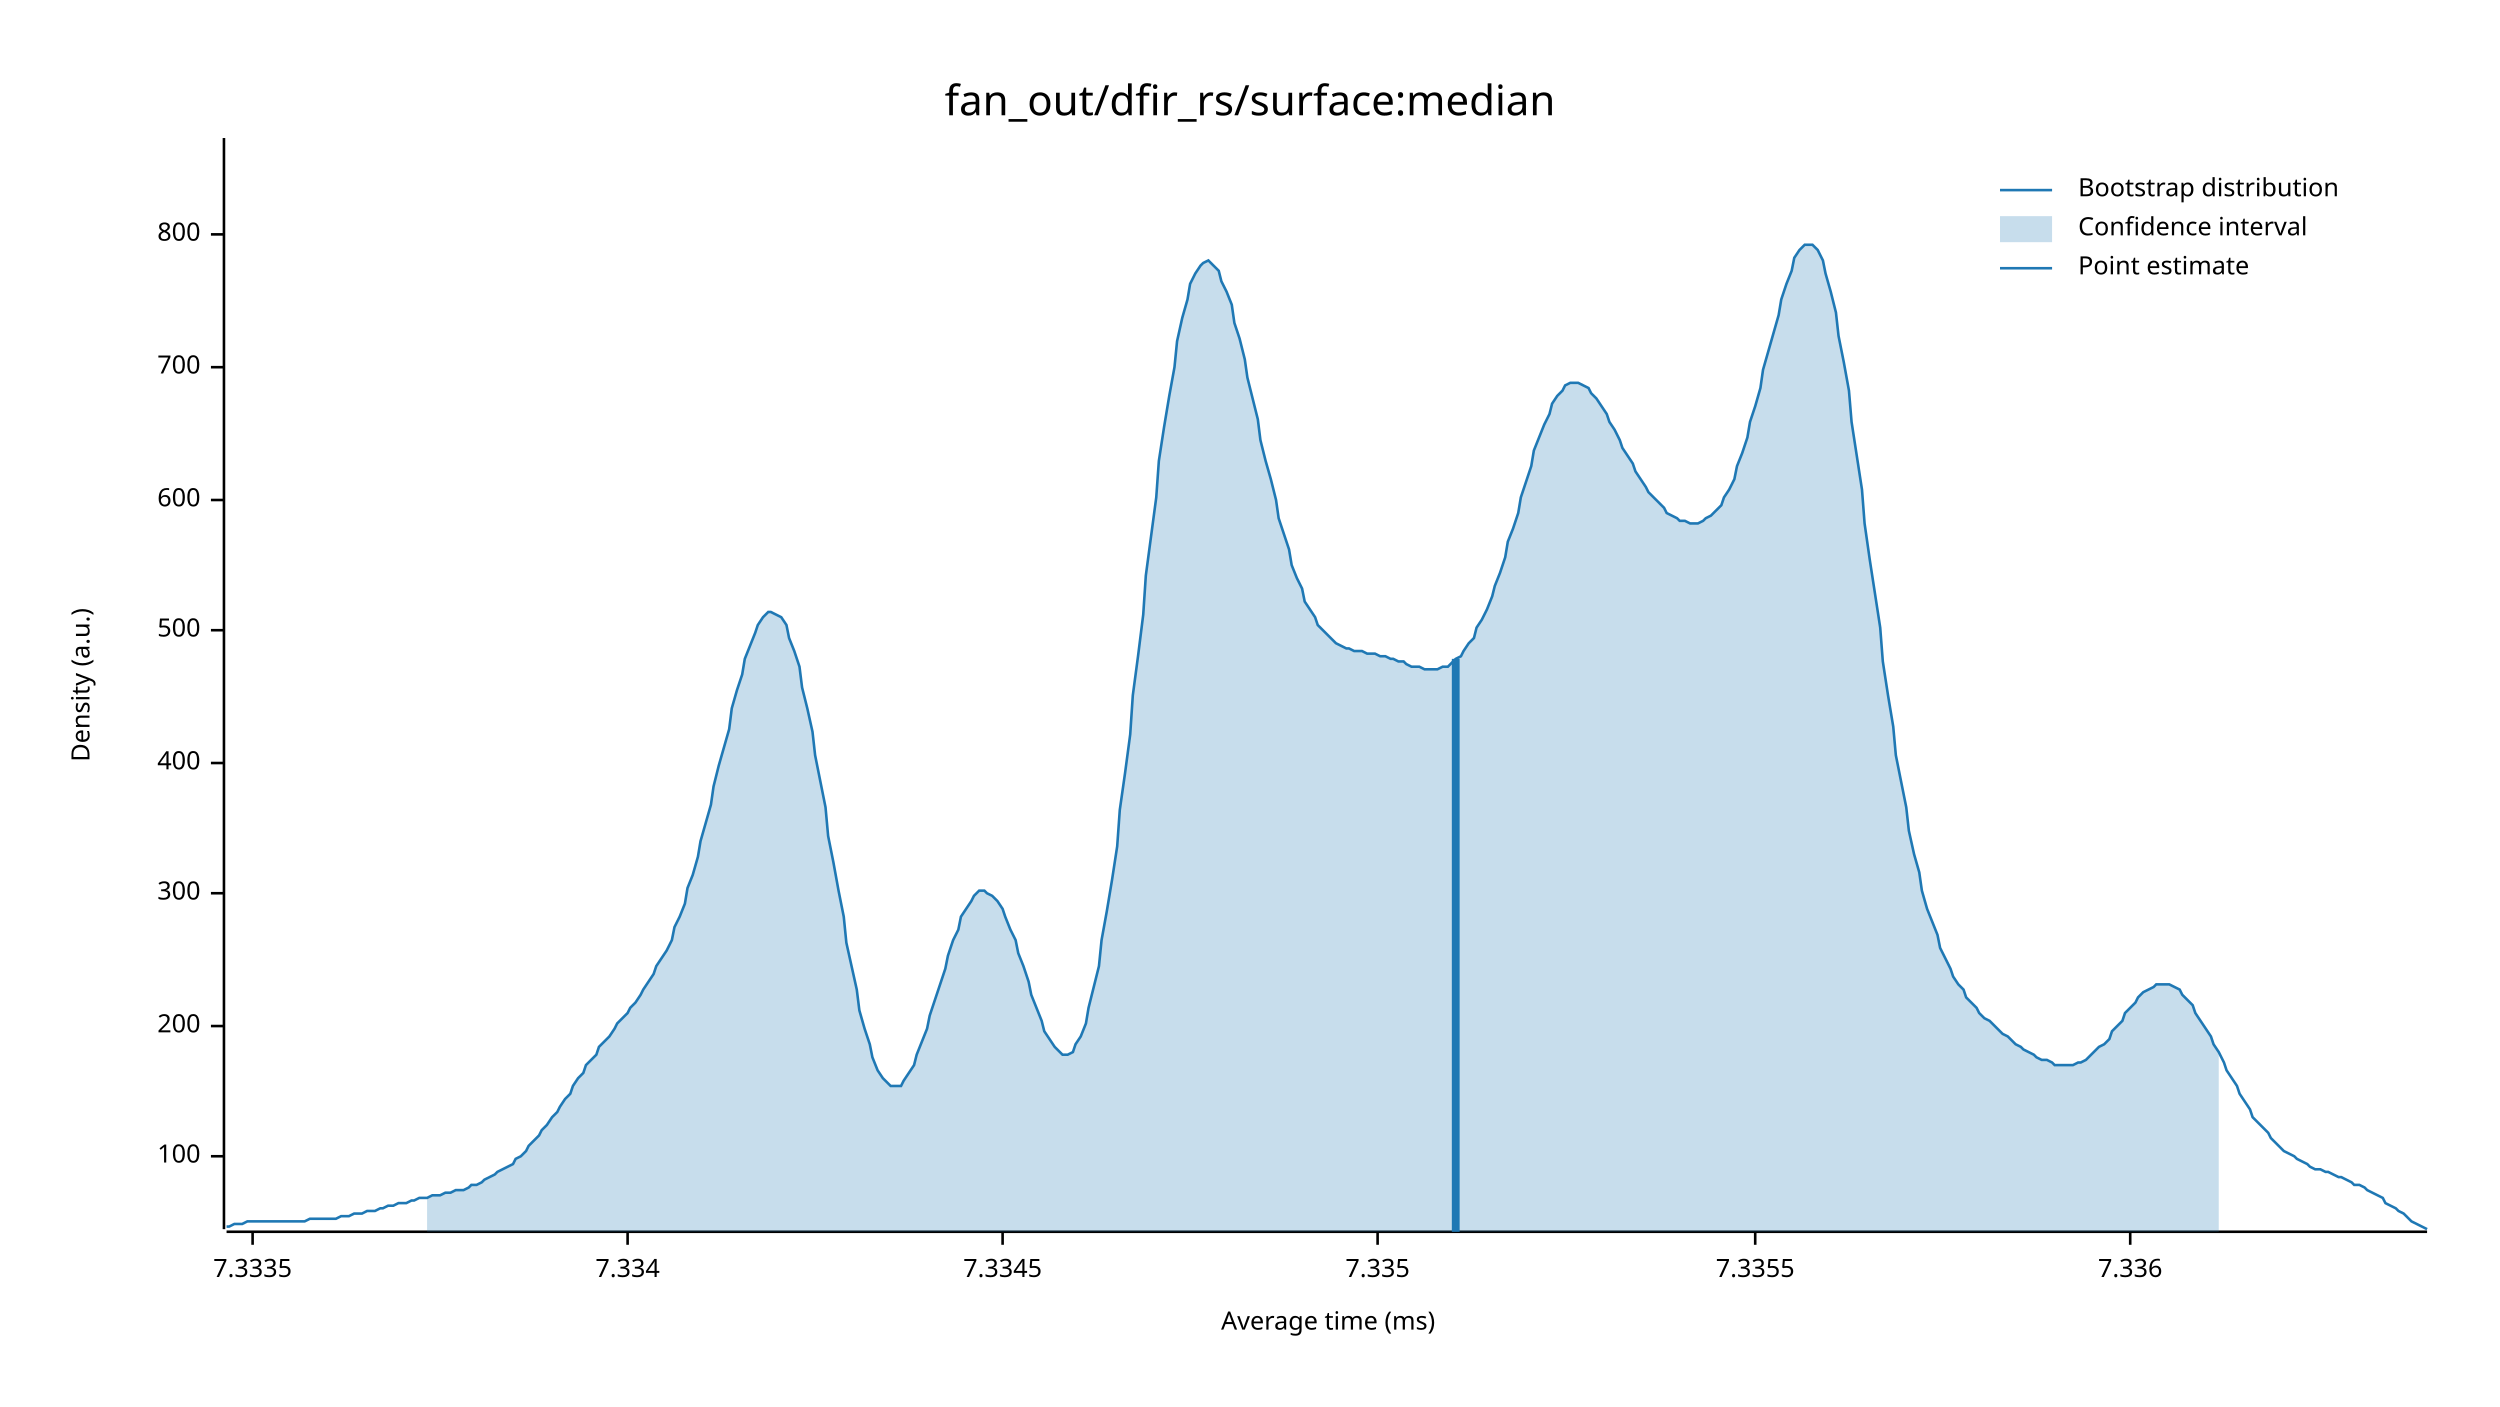
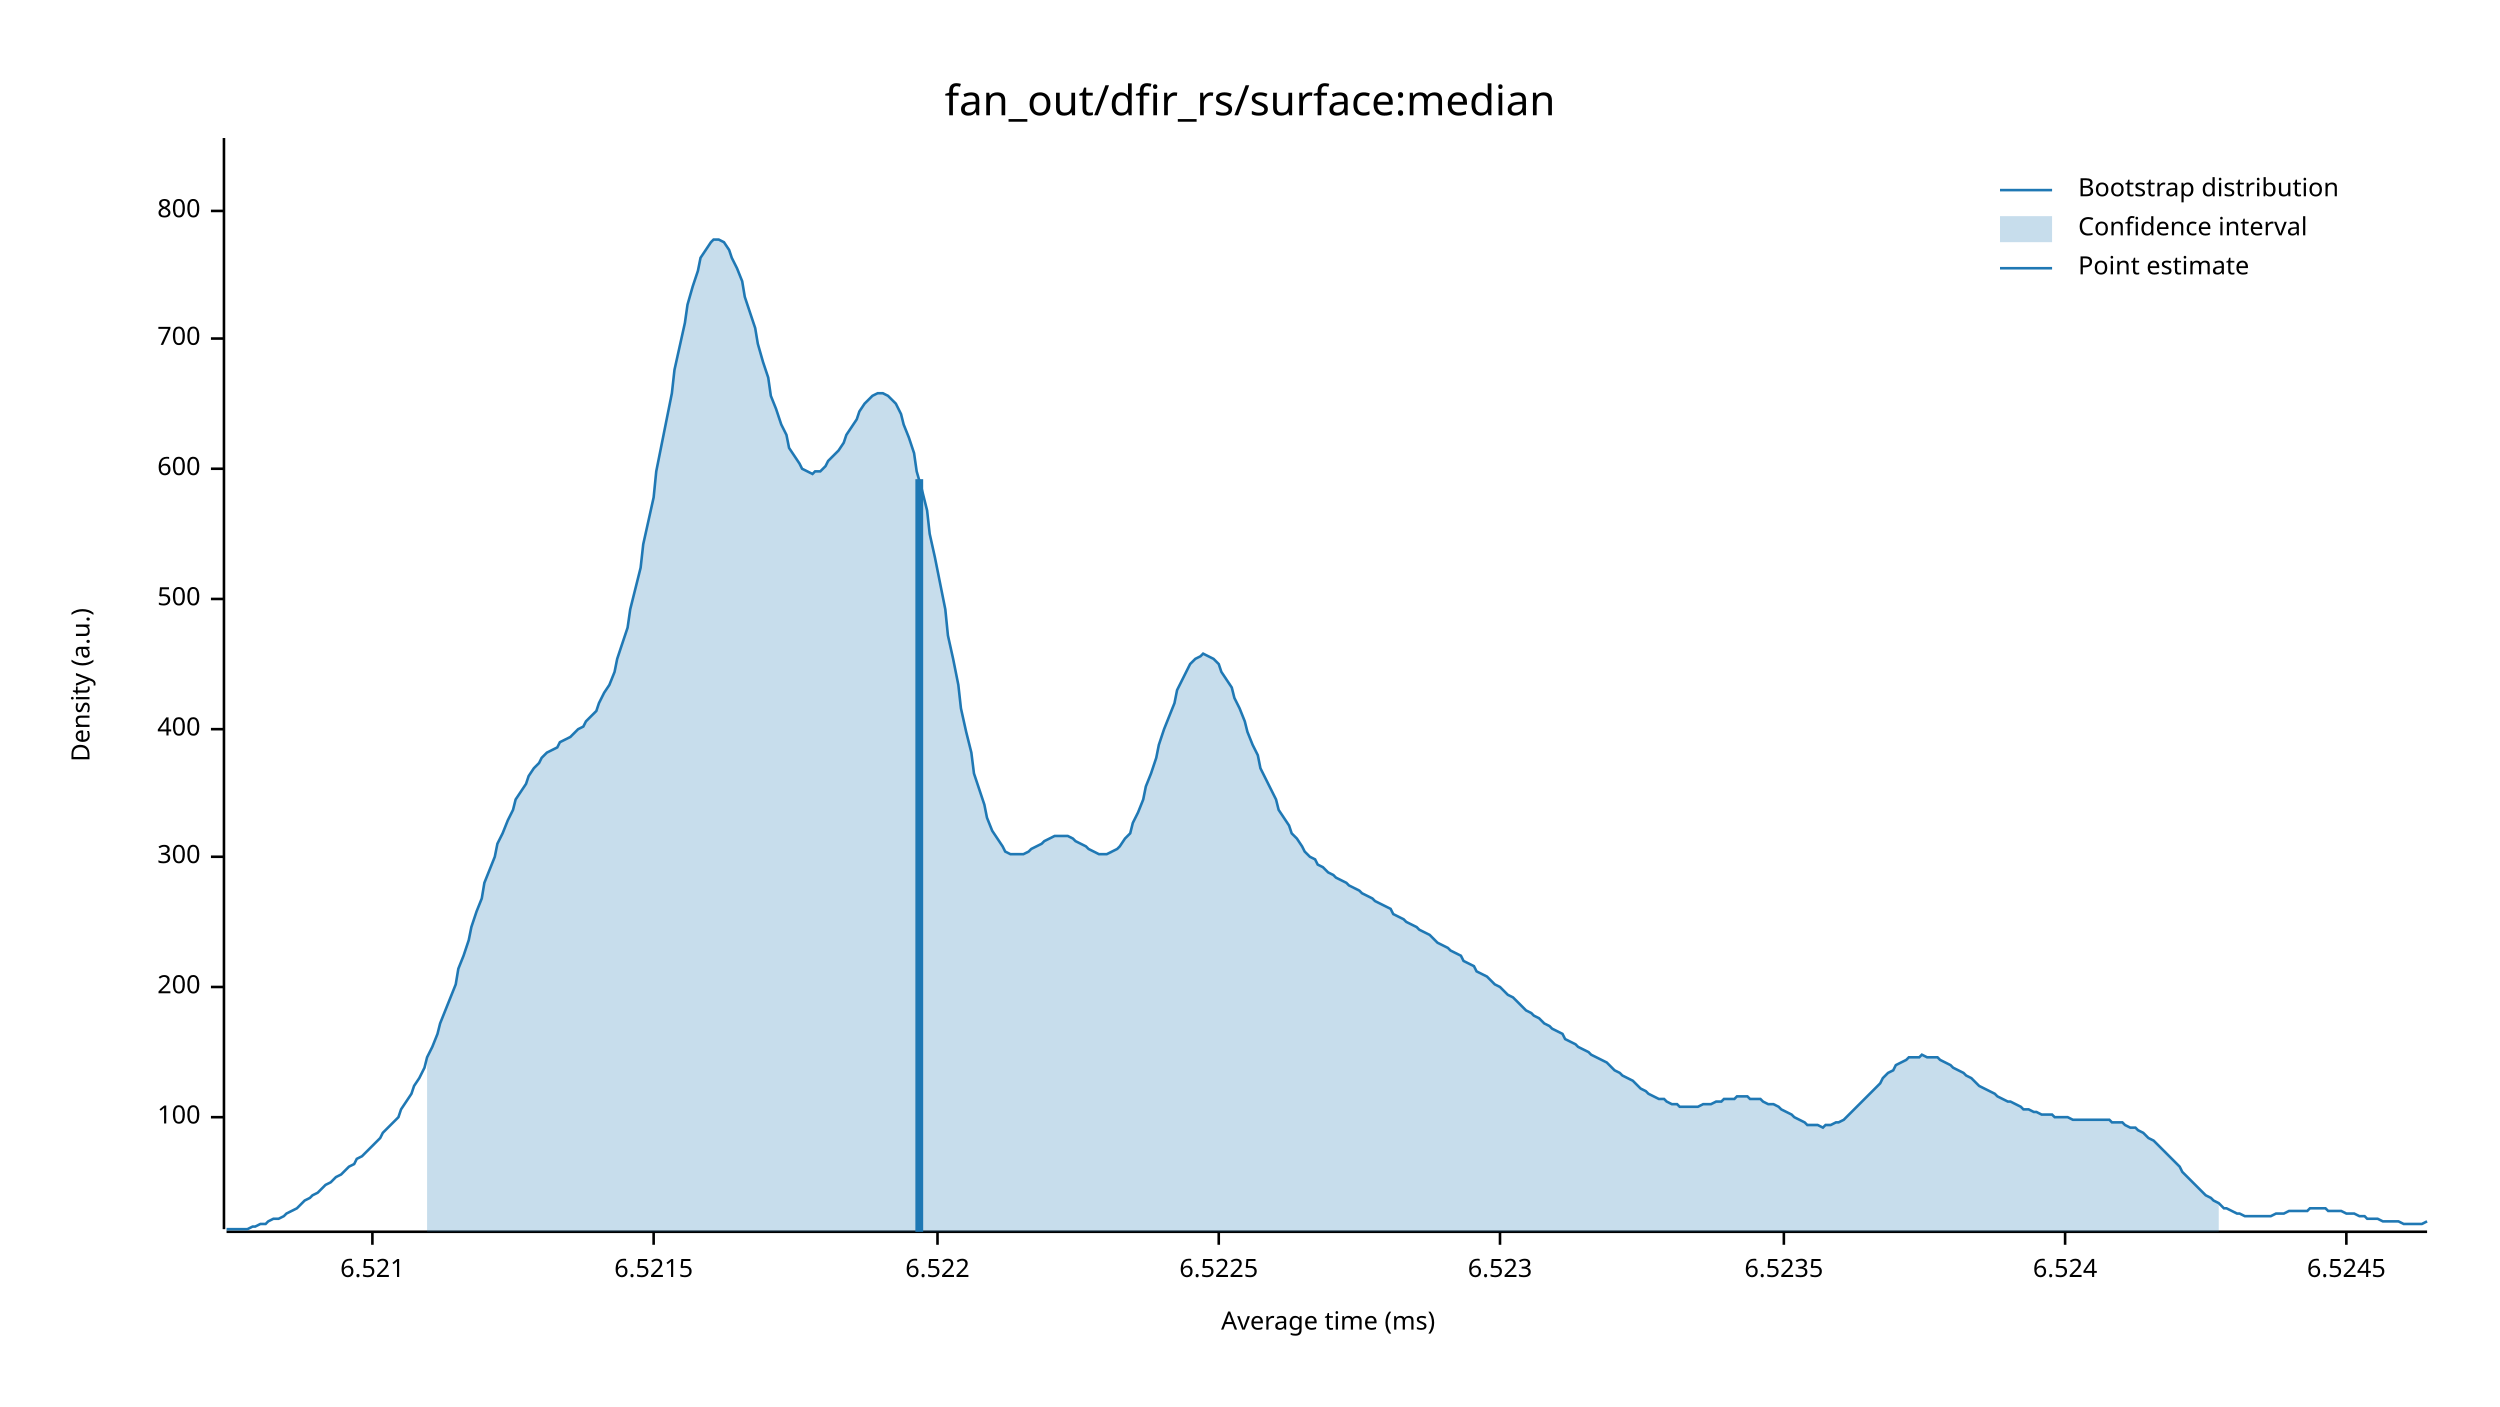
<svg xmlns="http://www.w3.org/2000/svg" width="960" height="540" viewBox="0 0 960 540">
  <text x="480" y="32" dy="0.76em" text-anchor="middle" font-family="sans-serif" font-size="16.129" opacity="1" fill="#000000">
fan_out/dfir_rs/surface:median
</text>
  <text x="27" y="263" dy="0.76em" text-anchor="middle" font-family="sans-serif" font-size="9.677" opacity="1" fill="#000000" transform="rotate(270, 27, 263)">
Density (a.u.)
</text>
  <text x="510" y="513" dy="-0.5ex" text-anchor="middle" font-family="sans-serif" font-size="9.677" opacity="1" fill="#000000">
Average time (ms)
</text>
  <polyline fill="none" opacity="1" stroke="#000000" stroke-width="1" points="86,53 86,472 " />
-   <text x="77" y="444" dy="0.5ex" text-anchor="end" font-family="sans-serif" font-size="9.677" opacity="1" fill="#000000">
+   <text x="77" y="429" dy="0.5ex" text-anchor="end" font-family="sans-serif" font-size="9.677" opacity="1" fill="#000000">
100
</text>
-   <polyline fill="none" opacity="1" stroke="#000000" stroke-width="1" points="81,444 86,444 " />
-   <text x="77" y="394" dy="0.5ex" text-anchor="end" font-family="sans-serif" font-size="9.677" opacity="1" fill="#000000">
+   <polyline fill="none" opacity="1" stroke="#000000" stroke-width="1" points="81,429 86,429 " />
+   <text x="77" y="379" dy="0.5ex" text-anchor="end" font-family="sans-serif" font-size="9.677" opacity="1" fill="#000000">
200
</text>
-   <polyline fill="none" opacity="1" stroke="#000000" stroke-width="1" points="81,394 86,394 " />
-   <text x="77" y="343" dy="0.5ex" text-anchor="end" font-family="sans-serif" font-size="9.677" opacity="1" fill="#000000">
+   <polyline fill="none" opacity="1" stroke="#000000" stroke-width="1" points="81,379 86,379 " />
+   <text x="77" y="329" dy="0.5ex" text-anchor="end" font-family="sans-serif" font-size="9.677" opacity="1" fill="#000000">
300
</text>
-   <polyline fill="none" opacity="1" stroke="#000000" stroke-width="1" points="81,343 86,343 " />
-   <text x="77" y="293" dy="0.5ex" text-anchor="end" font-family="sans-serif" font-size="9.677" opacity="1" fill="#000000">
+   <polyline fill="none" opacity="1" stroke="#000000" stroke-width="1" points="81,329 86,329 " />
+   <text x="77" y="280" dy="0.5ex" text-anchor="end" font-family="sans-serif" font-size="9.677" opacity="1" fill="#000000">
400
</text>
-   <polyline fill="none" opacity="1" stroke="#000000" stroke-width="1" points="81,293 86,293 " />
-   <text x="77" y="242" dy="0.5ex" text-anchor="end" font-family="sans-serif" font-size="9.677" opacity="1" fill="#000000">
+   <polyline fill="none" opacity="1" stroke="#000000" stroke-width="1" points="81,280 86,280 " />
+   <text x="77" y="230" dy="0.5ex" text-anchor="end" font-family="sans-serif" font-size="9.677" opacity="1" fill="#000000">
500
</text>
-   <polyline fill="none" opacity="1" stroke="#000000" stroke-width="1" points="81,242 86,242 " />
-   <text x="77" y="192" dy="0.5ex" text-anchor="end" font-family="sans-serif" font-size="9.677" opacity="1" fill="#000000">
+   <polyline fill="none" opacity="1" stroke="#000000" stroke-width="1" points="81,230 86,230 " />
+   <text x="77" y="180" dy="0.5ex" text-anchor="end" font-family="sans-serif" font-size="9.677" opacity="1" fill="#000000">
600
</text>
-   <polyline fill="none" opacity="1" stroke="#000000" stroke-width="1" points="81,192 86,192 " />
-   <text x="77" y="141" dy="0.5ex" text-anchor="end" font-family="sans-serif" font-size="9.677" opacity="1" fill="#000000">
+   <polyline fill="none" opacity="1" stroke="#000000" stroke-width="1" points="81,180 86,180 " />
+   <text x="77" y="130" dy="0.5ex" text-anchor="end" font-family="sans-serif" font-size="9.677" opacity="1" fill="#000000">
700
</text>
-   <polyline fill="none" opacity="1" stroke="#000000" stroke-width="1" points="81,141 86,141 " />
-   <text x="77" y="90" dy="0.5ex" text-anchor="end" font-family="sans-serif" font-size="9.677" opacity="1" fill="#000000">
+   <polyline fill="none" opacity="1" stroke="#000000" stroke-width="1" points="81,130 86,130 " />
+   <text x="77" y="81" dy="0.5ex" text-anchor="end" font-family="sans-serif" font-size="9.677" opacity="1" fill="#000000">
800
</text>
-   <polyline fill="none" opacity="1" stroke="#000000" stroke-width="1" points="81,90 86,90 " />
+   <polyline fill="none" opacity="1" stroke="#000000" stroke-width="1" points="81,81 86,81 " />
  <polyline fill="none" opacity="1" stroke="#000000" stroke-width="1" points="87,473 932,473 " />
-   <text x="97" y="483" dy="0.76em" text-anchor="middle" font-family="sans-serif" font-size="9.677" opacity="1" fill="#000000">
- 7.3335
+   <text x="143" y="483" dy="0.76em" text-anchor="middle" font-family="sans-serif" font-size="9.677" opacity="1" fill="#000000">
+ 6.521
</text>
-   <polyline fill="none" opacity="1" stroke="#000000" stroke-width="1" points="97,473 97,478 " />
-   <text x="241" y="483" dy="0.76em" text-anchor="middle" font-family="sans-serif" font-size="9.677" opacity="1" fill="#000000">
- 7.334
+   <polyline fill="none" opacity="1" stroke="#000000" stroke-width="1" points="143,473 143,478 " />
+   <text x="251" y="483" dy="0.76em" text-anchor="middle" font-family="sans-serif" font-size="9.677" opacity="1" fill="#000000">
+ 6.5215
</text>
-   <polyline fill="none" opacity="1" stroke="#000000" stroke-width="1" points="241,473 241,478 " />
-   <text x="385" y="483" dy="0.76em" text-anchor="middle" font-family="sans-serif" font-size="9.677" opacity="1" fill="#000000">
- 7.3345
+   <polyline fill="none" opacity="1" stroke="#000000" stroke-width="1" points="251,473 251,478 " />
+   <text x="360" y="483" dy="0.76em" text-anchor="middle" font-family="sans-serif" font-size="9.677" opacity="1" fill="#000000">
+ 6.522
</text>
-   <polyline fill="none" opacity="1" stroke="#000000" stroke-width="1" points="385,473 385,478 " />
-   <text x="529" y="483" dy="0.76em" text-anchor="middle" font-family="sans-serif" font-size="9.677" opacity="1" fill="#000000">
- 7.335
+   <polyline fill="none" opacity="1" stroke="#000000" stroke-width="1" points="360,473 360,478 " />
+   <text x="468" y="483" dy="0.76em" text-anchor="middle" font-family="sans-serif" font-size="9.677" opacity="1" fill="#000000">
+ 6.5225
</text>
-   <polyline fill="none" opacity="1" stroke="#000000" stroke-width="1" points="529,473 529,478 " />
-   <text x="674" y="483" dy="0.76em" text-anchor="middle" font-family="sans-serif" font-size="9.677" opacity="1" fill="#000000">
- 7.3355
+   <polyline fill="none" opacity="1" stroke="#000000" stroke-width="1" points="468,473 468,478 " />
+   <text x="576" y="483" dy="0.76em" text-anchor="middle" font-family="sans-serif" font-size="9.677" opacity="1" fill="#000000">
+ 6.523
</text>
-   <polyline fill="none" opacity="1" stroke="#000000" stroke-width="1" points="674,473 674,478 " />
-   <text x="818" y="483" dy="0.76em" text-anchor="middle" font-family="sans-serif" font-size="9.677" opacity="1" fill="#000000">
- 7.336
+   <polyline fill="none" opacity="1" stroke="#000000" stroke-width="1" points="576,473 576,478 " />
+   <text x="685" y="483" dy="0.76em" text-anchor="middle" font-family="sans-serif" font-size="9.677" opacity="1" fill="#000000">
+ 6.5235
</text>
-   <polyline fill="none" opacity="1" stroke="#000000" stroke-width="1" points="818,473 818,478 " />
-   <polyline fill="none" opacity="1" stroke="#1F78B4" stroke-width="1" points="87,471 88,471 90,470 92,470 93,470 95,469 97,469 98,469 100,469 102,469 103,469 105,469 107,469 109,469 110,469 112,469 114,469 115,469 117,469 119,468 120,468 122,468 124,468 125,468 127,468 129,468 131,467 132,467 134,467 136,466 137,466 139,466 141,465 142,465 144,465 146,464 147,464 149,463 151,463 153,462 154,462 156,462 158,461 159,461 161,460 163,460 164,460 166,459 168,459 169,459 171,458 173,458 175,457 176,457 178,457 180,456 181,455 183,455 185,454 186,453 188,452 190,451 191,450 193,449 195,448 197,447 198,445 200,444 202,442 203,440 205,438 207,436 208,434 210,432 212,429 214,427 215,425 217,422 219,420 220,417 222,414 224,412 225,409 227,407 229,405 230,402 232,400 234,398 236,395 237,393 239,391 241,389 242,387 244,385 246,382 247,380 249,377 251,374 252,371 254,368 256,365 258,361 259,356 261,352 263,347 264,341 266,336 268,329 269,323 271,316 273,309 274,302 276,294 278,287 280,280 281,272 283,265 285,259 286,253 288,248 290,243 291,240 293,237 295,235 296,235 298,236 300,237 302,240 303,245 305,250 307,256 308,264 310,272 312,281 313,290 315,300 317,310 318,321 320,331 322,342 324,352 325,362 327,371 329,380 330,388 332,395 334,401 335,406 337,411 339,414 341,416 342,417 344,417 346,417 347,415 349,412 351,409 352,405 354,400 356,395 357,390 359,384 361,378 363,372 364,367 366,361 368,357 369,352 371,349 373,346 374,344 376,342 378,342 379,343 381,344 383,346 385,349 386,352 388,357 390,361 391,366 393,371 395,377 396,382 398,387 400,392 401,396 403,399 405,402 407,404 408,405 410,405 412,404 413,401 415,398 417,393 418,387 420,379 422,371 423,361 425,350 427,338 429,325 430,311 432,297 434,282 435,267 437,252 439,236 440,221 442,206 444,191 445,177 447,164 449,152 451,141 452,131 454,122 456,115 457,109 459,105 461,102 462,101 464,100 466,102 468,104 469,108 471,112 473,117 474,124 476,130 478,138 479,145 481,153 483,161 484,169 486,177 488,184 490,192 491,199 493,205 495,211 496,217 498,222 500,226 501,231 503,234 505,237 506,240 508,242 510,244 512,246 513,247 515,248 517,249 518,249 520,250 522,250 523,250 525,251 527,251 528,251 530,252 532,252 534,253 535,253 537,254 539,254 540,255 542,256 544,256 545,256 547,257 549,257 550,257 552,257 554,256 556,256 557,255 559,253 561,252 562,250 564,247 566,245 567,241 569,238 571,234 573,229 574,225 576,220 578,214 579,208 581,203 583,197 584,191 586,185 588,179 589,173 591,168 593,163 595,159 596,155 598,152 600,150 601,148 603,147 605,147 606,147 608,148 610,149 611,151 613,153 615,156 617,159 618,162 620,165 622,169 623,172 625,175 627,178 628,181 630,184 632,187 633,189 635,191 637,193 639,195 640,197 642,198 644,199 645,200 647,200 649,201 650,201 652,201 654,200 655,199 657,198 659,196 661,194 662,191 664,188 666,184 667,179 669,174 671,168 672,162 674,156 676,149 677,142 679,135 681,128 683,121 684,115 686,109 688,104 689,99 691,96 693,94 694,94 696,94 698,96 700,100 701,105 703,112 705,120 706,129 708,139 710,150 711,162 713,175 715,188 716,201 718,215 720,228 722,241 723,254 725,267 727,279 728,290 730,300 732,310 733,319 735,328 737,335 738,342 740,349 742,354 744,359 745,364 747,368 749,372 750,375 752,378 754,380 755,383 757,385 759,387 760,389 762,391 764,392 766,394 767,395 769,397 771,398 772,399 774,401 776,402 777,403 779,404 781,405 782,406 784,407 786,407 788,408 789,409 791,409 793,409 794,409 796,409 798,408 799,408 801,407 803,405 804,404 806,402 808,401 810,399 811,396 813,394 815,392 816,389 818,387 820,385 821,383 823,381 825,380 827,379 828,378 830,378 832,378 833,378 835,379 837,380 838,382 840,384 842,386 843,389 845,392 847,395 849,398 850,401 852,404 854,408 855,411 857,414 859,417 860,420 862,423 864,426 865,429 867,431 869,433 871,435 872,437 874,439 876,441 877,442 879,443 881,444 882,445 884,446 886,447 887,448 889,449 891,449 893,450 894,450 896,451 898,452 899,452 901,453 903,454 904,455 906,455 908,456 909,457 911,458 913,459 915,460 916,462 918,463 920,464 921,465 923,466 925,468 926,469 928,470 930,471 932,472 " />
-   <polygon opacity="0.25" fill="#1F78B4" points="164,460 166,459 168,459 169,459 171,458 173,458 175,457 176,457 178,457 180,456 181,455 183,455 185,454 186,453 188,452 190,451 191,450 193,449 195,448 197,447 198,445 200,444 202,442 203,440 205,438 207,436 208,434 210,432 212,429 214,427 215,425 217,422 219,420 220,417 222,414 224,412 225,409 227,407 229,405 230,402 232,400 234,398 236,395 237,393 239,391 241,389 242,387 244,385 246,382 247,380 249,377 251,374 252,371 254,368 256,365 258,361 259,356 261,352 263,347 264,341 266,336 268,329 269,323 271,316 273,309 274,302 276,294 278,287 280,280 281,272 283,265 285,259 286,253 288,248 290,243 291,240 293,237 295,235 296,235 298,236 300,237 302,240 303,245 305,250 307,256 308,264 310,272 312,281 313,290 315,300 317,310 318,321 320,331 322,342 324,352 325,362 327,371 329,380 330,388 332,395 334,401 335,406 337,411 339,414 341,416 342,417 344,417 346,417 347,415 349,412 351,409 352,405 354,400 356,395 357,390 359,384 361,378 363,372 364,367 366,361 368,357 369,352 371,349 373,346 374,344 376,342 378,342 379,343 381,344 383,346 385,349 386,352 388,357 390,361 391,366 393,371 395,377 396,382 398,387 400,392 401,396 403,399 405,402 407,404 408,405 410,405 412,404 413,401 415,398 417,393 418,387 420,379 422,371 423,361 425,350 427,338 429,325 430,311 432,297 434,282 435,267 437,252 439,236 440,221 442,206 444,191 445,177 447,164 449,152 451,141 452,131 454,122 456,115 457,109 459,105 461,102 462,101 464,100 466,102 468,104 469,108 471,112 473,117 474,124 476,130 478,138 479,145 481,153 483,161 484,169 486,177 488,184 490,192 491,199 493,205 495,211 496,217 498,222 500,226 501,231 503,234 505,237 506,240 508,242 510,244 512,246 513,247 515,248 517,249 518,249 520,250 522,250 523,250 525,251 527,251 528,251 530,252 532,252 534,253 535,253 537,254 539,254 540,255 542,256 544,256 545,256 547,257 549,257 550,257 552,257 554,256 556,256 557,255 559,253 561,252 562,250 564,247 566,245 567,241 569,238 571,234 573,229 574,225 576,220 578,214 579,208 581,203 583,197 584,191 586,185 588,179 589,173 591,168 593,163 595,159 596,155 598,152 600,150 601,148 603,147 605,147 606,147 608,148 610,149 611,151 613,153 615,156 617,159 618,162 620,165 622,169 623,172 625,175 627,178 628,181 630,184 632,187 633,189 635,191 637,193 639,195 640,197 642,198 644,199 645,200 647,200 649,201 650,201 652,201 654,200 655,199 657,198 659,196 661,194 662,191 664,188 666,184 667,179 669,174 671,168 672,162 674,156 676,149 677,142 679,135 681,128 683,121 684,115 686,109 688,104 689,99 691,96 693,94 694,94 696,94 698,96 700,100 701,105 703,112 705,120 706,129 708,139 710,150 711,162 713,175 715,188 716,201 718,215 720,228 722,241 723,254 725,267 727,279 728,290 730,300 732,310 733,319 735,328 737,335 738,342 740,349 742,354 744,359 745,364 747,368 749,372 750,375 752,378 754,380 755,383 757,385 759,387 760,389 762,391 764,392 766,394 767,395 769,397 771,398 772,399 774,401 776,402 777,403 779,404 781,405 782,406 784,407 786,407 788,408 789,409 791,409 793,409 794,409 796,409 798,408 799,408 801,407 803,405 804,404 806,402 808,401 810,399 811,396 813,394 815,392 816,389 818,387 820,385 821,383 823,381 825,380 827,379 828,378 830,378 832,378 833,378 835,379 837,380 838,382 840,384 842,386 843,389 845,392 847,395 849,398 850,401 852,404 852,473 164,473 " />
-   <polyline fill="none" opacity="1" stroke="#1F78B4" stroke-width="3" points="559,473 559,253 " />
+   <polyline fill="none" opacity="1" stroke="#000000" stroke-width="1" points="685,473 685,478 " />
+   <text x="793" y="483" dy="0.76em" text-anchor="middle" font-family="sans-serif" font-size="9.677" opacity="1" fill="#000000">
+ 6.524
+ </text>
+   <polyline fill="none" opacity="1" stroke="#000000" stroke-width="1" points="793,473 793,478 " />
+   <text x="901" y="483" dy="0.76em" text-anchor="middle" font-family="sans-serif" font-size="9.677" opacity="1" fill="#000000">
+ 6.5245
+ </text>
+   <polyline fill="none" opacity="1" stroke="#000000" stroke-width="1" points="901,473 901,478 " />
+   <polyline fill="none" opacity="1" stroke="#1F78B4" stroke-width="1" points="87,472 88,472 90,472 92,472 93,472 95,472 97,471 98,471 100,470 102,470 103,469 105,468 107,468 109,467 110,466 112,465 114,464 115,463 117,461 119,460 120,459 122,458 124,456 125,455 127,454 129,452 131,451 132,450 134,448 136,447 137,445 139,444 141,442 142,441 144,439 146,437 147,435 149,433 151,431 153,429 154,426 156,423 158,420 159,417 161,414 163,410 164,406 166,402 168,397 169,393 171,388 173,383 175,378 176,372 178,367 180,361 181,356 183,350 185,345 186,339 188,334 190,329 191,324 193,320 195,315 197,311 198,307 200,304 202,301 203,298 205,295 207,293 208,291 210,289 212,288 214,287 215,285 217,284 219,283 220,282 222,280 224,279 225,277 227,275 229,273 230,270 232,266 234,263 236,258 237,253 239,247 241,241 242,234 244,226 246,218 247,209 249,200 251,191 252,181 254,171 256,161 258,151 259,142 261,133 263,124 264,117 266,110 268,104 269,99 271,96 273,93 274,92 276,92 278,93 280,96 281,99 283,103 285,108 286,114 288,120 290,126 291,132 293,139 295,145 296,152 298,157 300,163 302,167 303,172 305,175 307,178 308,180 310,181 312,182 313,181 315,181 317,179 318,177 320,175 322,173 324,170 325,167 327,164 329,161 330,158 332,155 334,153 335,152 337,151 339,151 341,152 342,153 344,155 346,159 347,163 349,168 351,174 352,181 354,188 356,196 357,205 359,214 361,224 363,234 364,244 366,253 368,263 369,272 371,281 373,289 374,297 376,303 378,309 379,314 381,319 383,322 385,325 386,327 388,328 390,328 391,328 393,328 395,327 396,326 398,325 400,324 401,323 403,322 405,321 407,321 408,321 410,321 412,322 413,323 415,324 417,325 418,326 420,327 422,328 423,328 425,328 427,327 429,326 430,325 432,322 434,320 435,316 437,312 439,307 440,302 442,297 444,291 445,286 447,280 449,275 451,270 452,265 454,261 456,257 457,255 459,253 461,252 462,251 464,252 466,253 468,255 469,258 471,261 473,264 474,268 476,272 478,277 479,281 481,286 483,290 484,295 486,299 488,303 490,307 491,311 493,314 495,317 496,320 498,322 500,325 501,327 503,329 505,330 506,332 508,333 510,335 512,336 513,337 515,338 517,339 518,340 520,341 522,342 523,343 525,344 527,345 528,346 530,347 532,348 534,349 535,351 537,352 539,353 540,354 542,355 544,356 545,357 547,358 549,359 550,360 552,362 554,363 556,364 557,365 559,366 561,367 562,369 564,370 566,371 567,373 569,374 571,375 573,377 574,378 576,379 578,381 579,382 581,383 583,385 584,386 586,388 588,389 589,390 591,391 593,393 595,394 596,395 598,396 600,397 601,399 603,400 605,401 606,402 608,403 610,404 611,405 613,406 615,407 617,408 618,409 620,411 622,412 623,413 625,414 627,415 628,416 630,418 632,419 633,420 635,421 637,422 639,422 640,423 642,424 644,424 645,425 647,425 649,425 650,425 652,425 654,424 655,424 657,424 659,423 661,423 662,422 664,422 666,422 667,421 669,421 671,421 672,422 674,422 676,422 677,423 679,424 681,424 683,425 684,426 686,427 688,428 689,429 691,430 693,431 694,432 696,432 698,432 700,433 701,432 703,432 705,431 706,431 708,430 710,428 711,427 713,425 715,423 716,422 718,420 720,418 722,416 723,414 725,412 727,411 728,409 730,408 732,407 733,406 735,406 737,406 738,405 740,406 742,406 744,406 745,407 747,408 749,409 750,410 752,411 754,412 755,413 757,414 759,416 760,417 762,418 764,419 766,420 767,421 769,422 771,423 772,423 774,424 776,425 777,426 779,426 781,427 782,427 784,428 786,428 788,428 789,429 791,429 793,429 794,429 796,430 798,430 799,430 801,430 803,430 804,430 806,430 808,430 810,430 811,431 813,431 815,431 816,432 818,433 820,433 821,434 823,435 825,437 827,438 828,439 830,441 832,443 833,444 835,446 837,448 838,450 840,452 842,454 843,455 845,457 847,459 849,460 850,461 852,462 854,464 855,464 857,465 859,466 860,466 862,467 864,467 865,467 867,467 869,467 871,467 872,467 874,466 876,466 877,466 879,465 881,465 882,465 884,465 886,465 887,464 889,464 891,464 893,464 894,465 896,465 898,465 899,465 901,466 903,466 904,466 906,467 908,467 909,468 911,468 913,468 915,469 916,469 918,469 920,469 921,469 923,470 925,470 926,470 928,470 930,470 932,469 " />
+   <polygon opacity="0.25" fill="#1F78B4" points="164,406 166,402 168,397 169,393 171,388 173,383 175,378 176,372 178,367 180,361 181,356 183,350 185,345 186,339 188,334 190,329 191,324 193,320 195,315 197,311 198,307 200,304 202,301 203,298 205,295 207,293 208,291 210,289 212,288 214,287 215,285 217,284 219,283 220,282 222,280 224,279 225,277 227,275 229,273 230,270 232,266 234,263 236,258 237,253 239,247 241,241 242,234 244,226 246,218 247,209 249,200 251,191 252,181 254,171 256,161 258,151 259,142 261,133 263,124 264,117 266,110 268,104 269,99 271,96 273,93 274,92 276,92 278,93 280,96 281,99 283,103 285,108 286,114 288,120 290,126 291,132 293,139 295,145 296,152 298,157 300,163 302,167 303,172 305,175 307,178 308,180 310,181 312,182 313,181 315,181 317,179 318,177 320,175 322,173 324,170 325,167 327,164 329,161 330,158 332,155 334,153 335,152 337,151 339,151 341,152 342,153 344,155 346,159 347,163 349,168 351,174 352,181 354,188 356,196 357,205 359,214 361,224 363,234 364,244 366,253 368,263 369,272 371,281 373,289 374,297 376,303 378,309 379,314 381,319 383,322 385,325 386,327 388,328 390,328 391,328 393,328 395,327 396,326 398,325 400,324 401,323 403,322 405,321 407,321 408,321 410,321 412,322 413,323 415,324 417,325 418,326 420,327 422,328 423,328 425,328 427,327 429,326 430,325 432,322 434,320 435,316 437,312 439,307 440,302 442,297 444,291 445,286 447,280 449,275 451,270 452,265 454,261 456,257 457,255 459,253 461,252 462,251 464,252 466,253 468,255 469,258 471,261 473,264 474,268 476,272 478,277 479,281 481,286 483,290 484,295 486,299 488,303 490,307 491,311 493,314 495,317 496,320 498,322 500,325 501,327 503,329 505,330 506,332 508,333 510,335 512,336 513,337 515,338 517,339 518,340 520,341 522,342 523,343 525,344 527,345 528,346 530,347 532,348 534,349 535,351 537,352 539,353 540,354 542,355 544,356 545,357 547,358 549,359 550,360 552,362 554,363 556,364 557,365 559,366 561,367 562,369 564,370 566,371 567,373 569,374 571,375 573,377 574,378 576,379 578,381 579,382 581,383 583,385 584,386 586,388 588,389 589,390 591,391 593,393 595,394 596,395 598,396 600,397 601,399 603,400 605,401 606,402 608,403 610,404 611,405 613,406 615,407 617,408 618,409 620,411 622,412 623,413 625,414 627,415 628,416 630,418 632,419 633,420 635,421 637,422 639,422 640,423 642,424 644,424 645,425 647,425 649,425 650,425 652,425 654,424 655,424 657,424 659,423 661,423 662,422 664,422 666,422 667,421 669,421 671,421 672,422 674,422 676,422 677,423 679,424 681,424 683,425 684,426 686,427 688,428 689,429 691,430 693,431 694,432 696,432 698,432 700,433 701,432 703,432 705,431 706,431 708,430 710,428 711,427 713,425 715,423 716,422 718,420 720,418 722,416 723,414 725,412 727,411 728,409 730,408 732,407 733,406 735,406 737,406 738,405 740,406 742,406 744,406 745,407 747,408 749,409 750,410 752,411 754,412 755,413 757,414 759,416 760,417 762,418 764,419 766,420 767,421 769,422 771,423 772,423 774,424 776,425 777,426 779,426 781,427 782,427 784,428 786,428 788,428 789,429 791,429 793,429 794,429 796,430 798,430 799,430 801,430 803,430 804,430 806,430 808,430 810,430 811,431 813,431 815,431 816,432 818,433 820,433 821,434 823,435 825,437 827,438 828,439 830,441 832,443 833,444 835,446 837,448 838,450 840,452 842,454 843,455 845,457 847,459 849,460 850,461 852,462 852,473 164,473 " />
+   <polyline fill="none" opacity="1" stroke="#1F78B4" stroke-width="3" points="353,473 353,184 " />
  <text x="798" y="68" dy="0.76em" text-anchor="start" font-family="sans-serif" font-size="9.677" opacity="1" fill="#000000">
Bootstrap distribution
</text>
  <text x="798" y="83" dy="0.76em" text-anchor="start" font-family="sans-serif" font-size="9.677" opacity="1" fill="#000000">
Confidence interval
</text>
  <text x="798" y="98" dy="0.76em" text-anchor="start" font-family="sans-serif" font-size="9.677" opacity="1" fill="#000000">
Point estimate
</text>
  <polyline fill="none" opacity="1" stroke="#1F78B4" stroke-width="1" points="768,73 788,73 " />
  <rect x="768" y="83" width="20" height="10" opacity="0.25" fill="#1F78B4" stroke="none" />
  <polyline fill="none" opacity="1" stroke="#1F78B4" stroke-width="1" points="768,103 788,103 " />
</svg>
